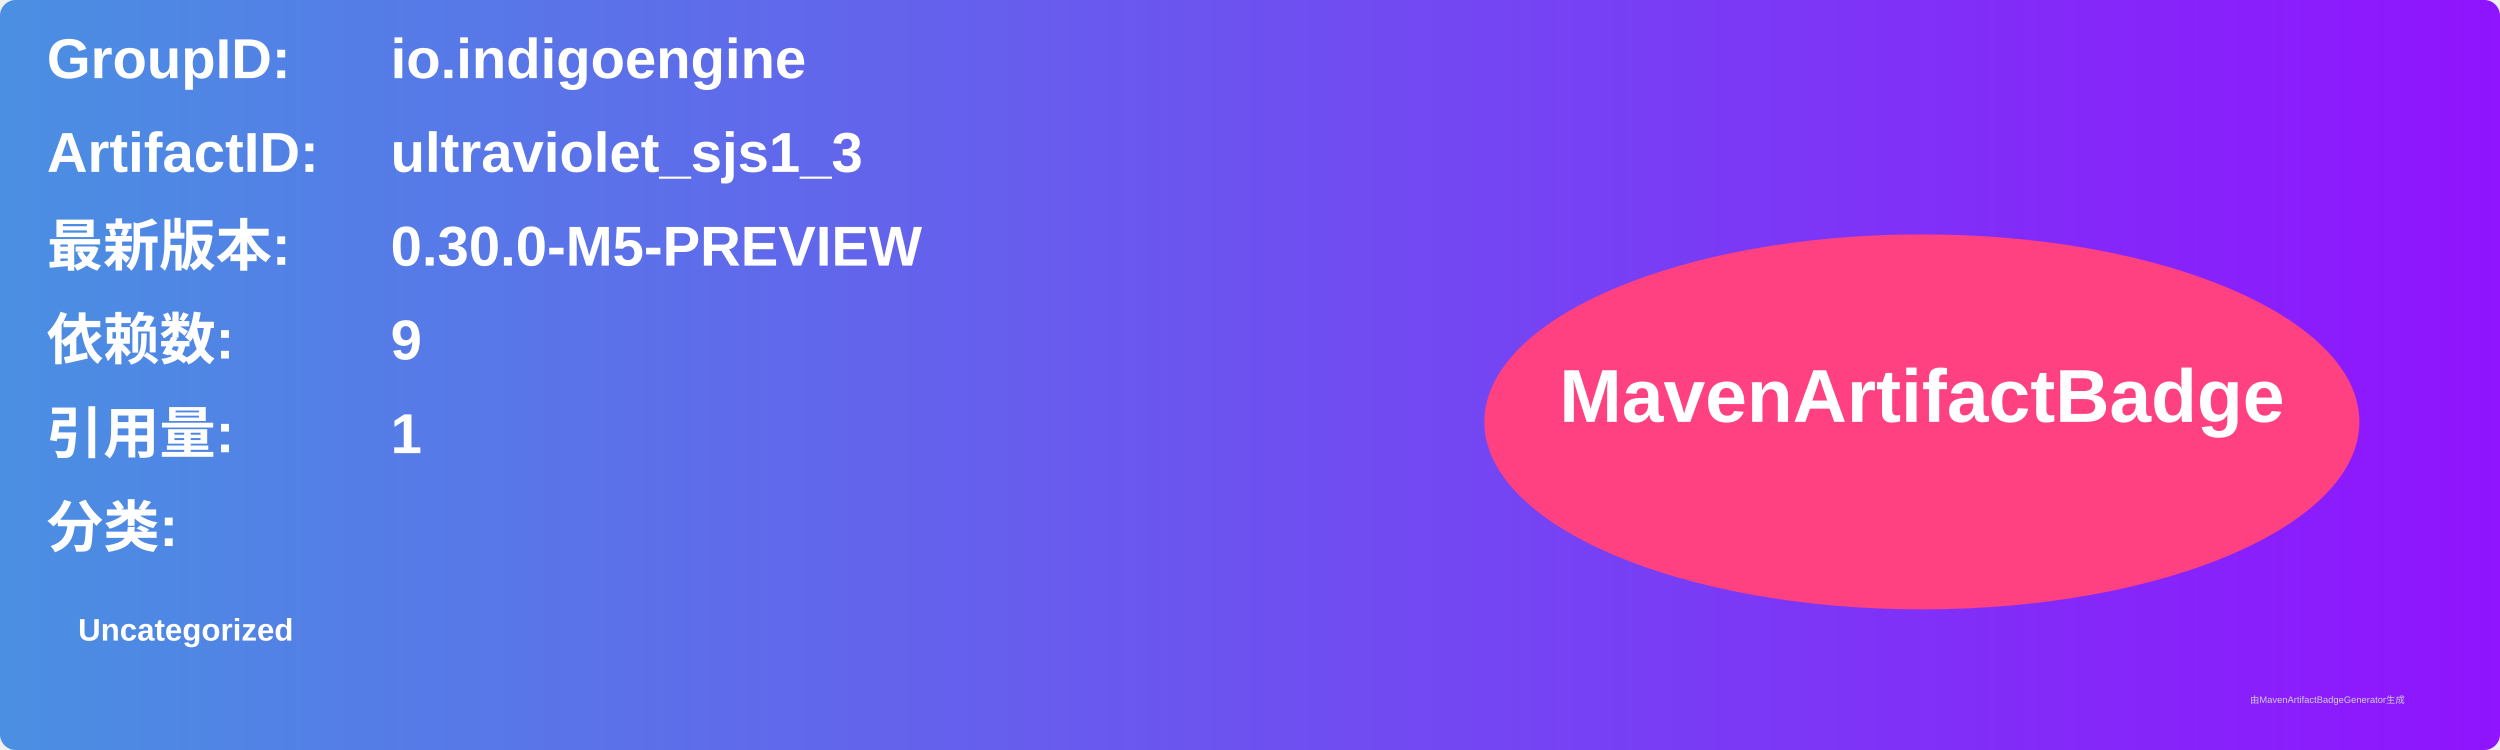
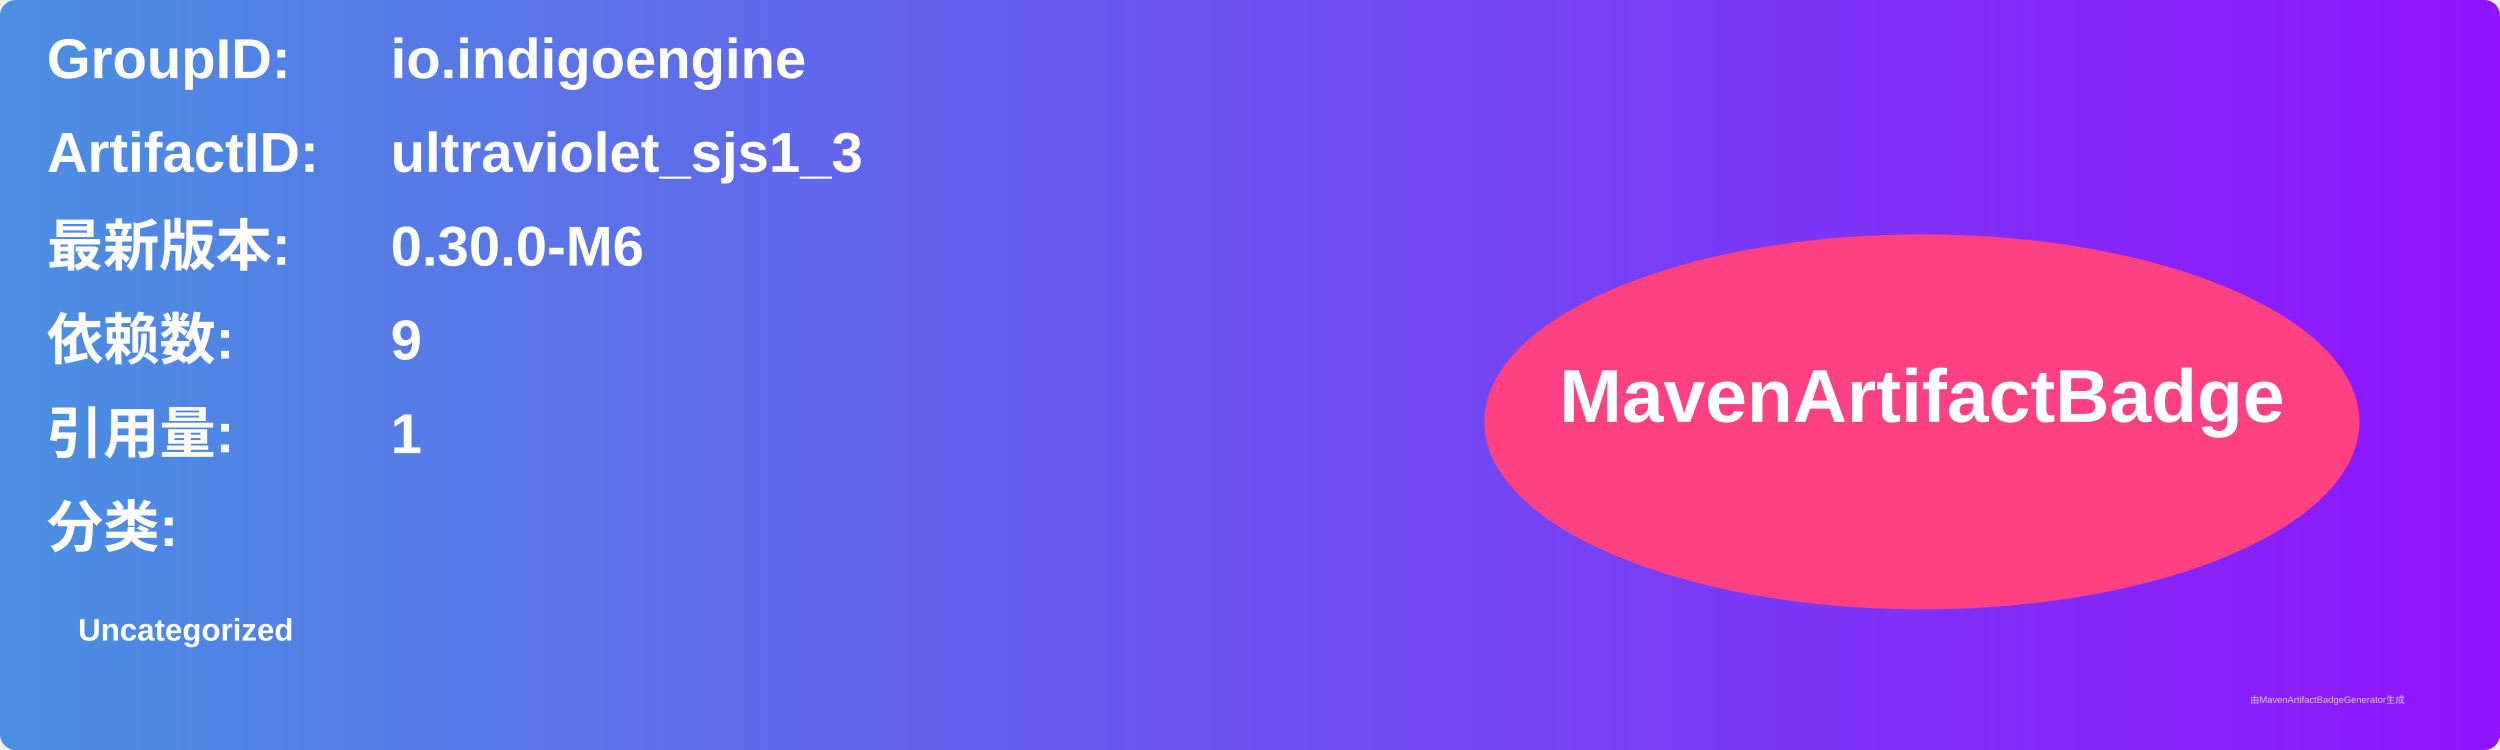
<svg xmlns="http://www.w3.org/2000/svg" width="800" height="240" viewBox="0 0 800 240">
  <linearGradient id="grad" x1="0%" y1="0%" x2="100%" y2="0%">
    <stop offset="0%" stop-color="#4a90e2" />
    <stop offset="100%" stop-color="#9013fe" />
  </linearGradient>
  <rect width="100%" height="100%" rx="5" ry="5" fill="url(#grad)" />
  <g transform="translate(15, 15)">
    <text x="0" y="10" font-family="Arial" font-size="18" fill="white" font-weight="bold" width="260">GroupID:</text>
    <text x="110" y="10" font-family="Arial" font-size="18" fill="white" font-weight="bold" width="460">io.indigoengine</text>
    <text x="0" y="40" font-family="Arial" font-size="18" fill="white" font-weight="bold" width="260">ArtifactID:</text>
    <text x="110" y="40" font-family="Arial" font-size="18" fill="white" font-weight="bold" width="460">ultraviolet_sjs1_3</text>
    <text x="0" y="70" font-family="Arial" font-size="18" fill="white" font-weight="bold">最新版本:</text>
    <text x="110" y="70" font-family="Arial" font-size="18" fill="white" font-weight="bold">
-       <tspan font-weight="bold">0.30.0-M5-PREVIEW</tspan>
+       <tspan font-weight="bold">0.30.0-M6</tspan>
    </text>
    <text x="0" y="100" font-family="Arial" font-size="18" fill="white" font-weight="bold">依赖数: </text>
    <text x="110" y="100" font-family="Arial" font-size="18" fill="white">
      <tspan font-weight="bold">9</tspan>
    </text>
    <text x="0" y="130" font-family="Arial" font-size="18" fill="white" font-weight="bold">引用量: </text>
    <text x="110" y="130" font-family="Arial" font-size="18" fill="white">
      <tspan font-weight="bold">1</tspan>
    </text>
    <text x="0" y="160" font-family="Arial" font-size="18" fill="white" font-weight="bold">分类:</text>
    <text x="10" y="190" font-family="Arial" font-size="10" fill="white">
      <tspan font-weight="bold">Uncategorized</tspan>
    </text>
    <ellipse cx="600" cy="120" rx="140" ry="60" fill="#ff4081" />
    <text x="600" y="120" text-anchor="middle" font-family="Arial" font-size="24" fill="white" font-weight="bold">MavenArtifactBadge</text>
  </g>
  <text x="720" y="225" font-family="Arial" font-size="3" fill="#d0d0d0">由MavenArtifactBadgeGenerator生成</text>
</svg>
